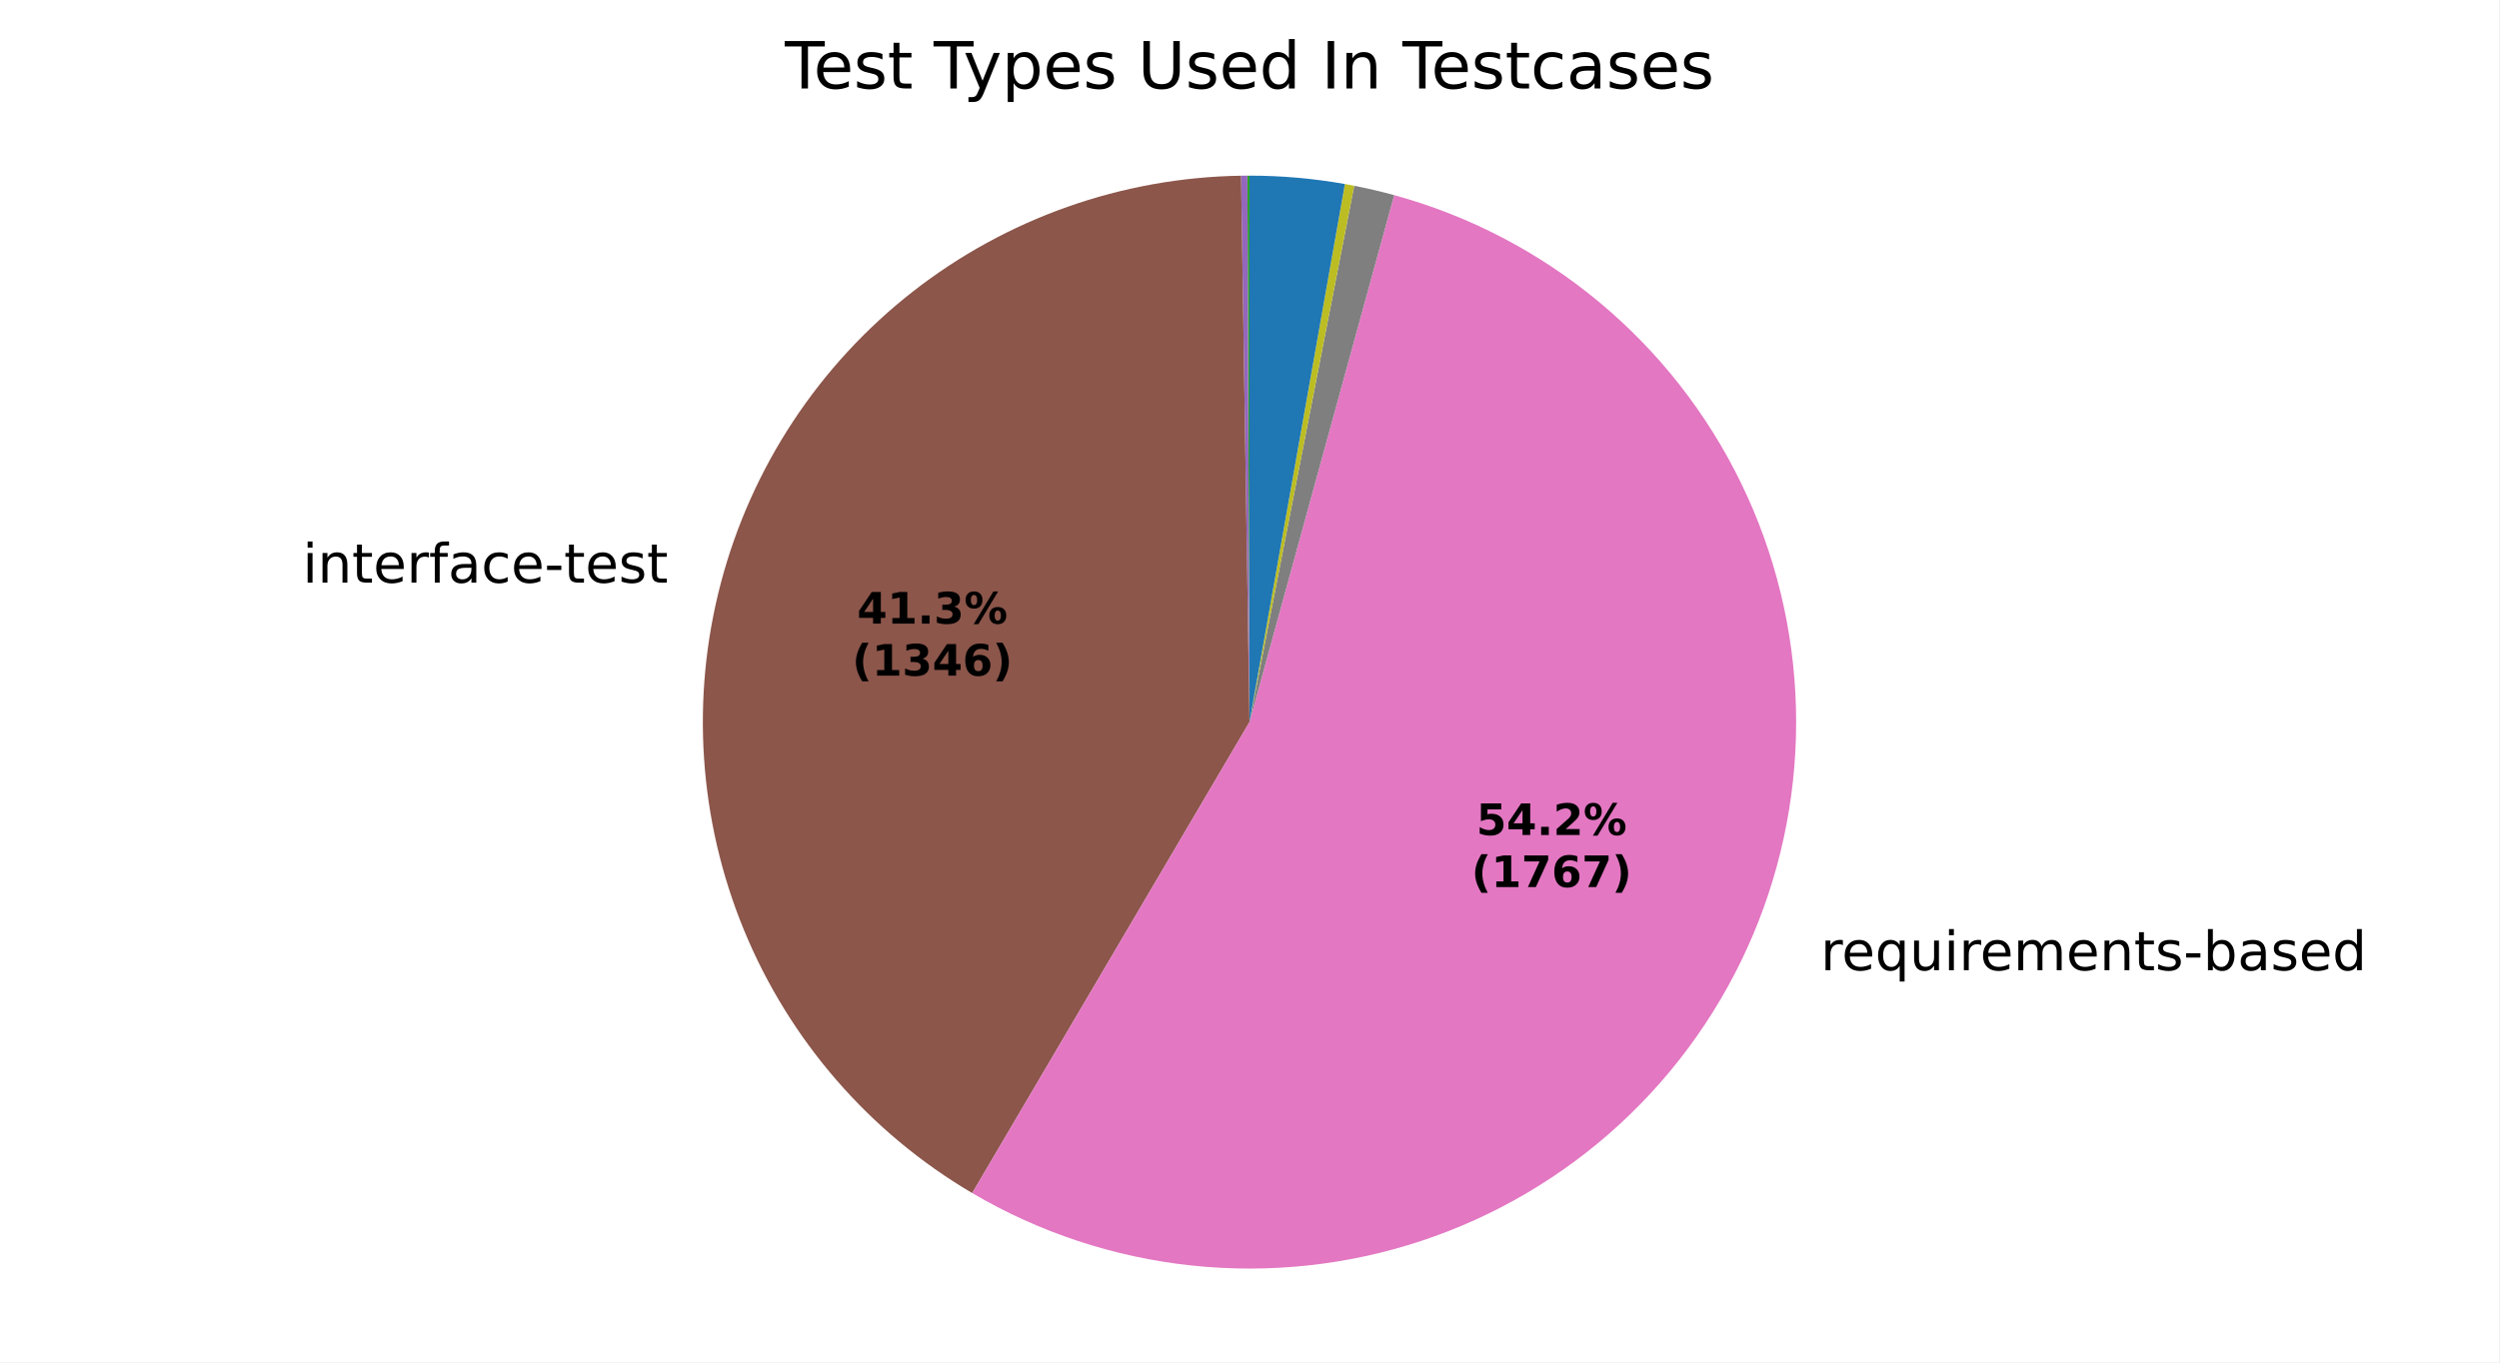
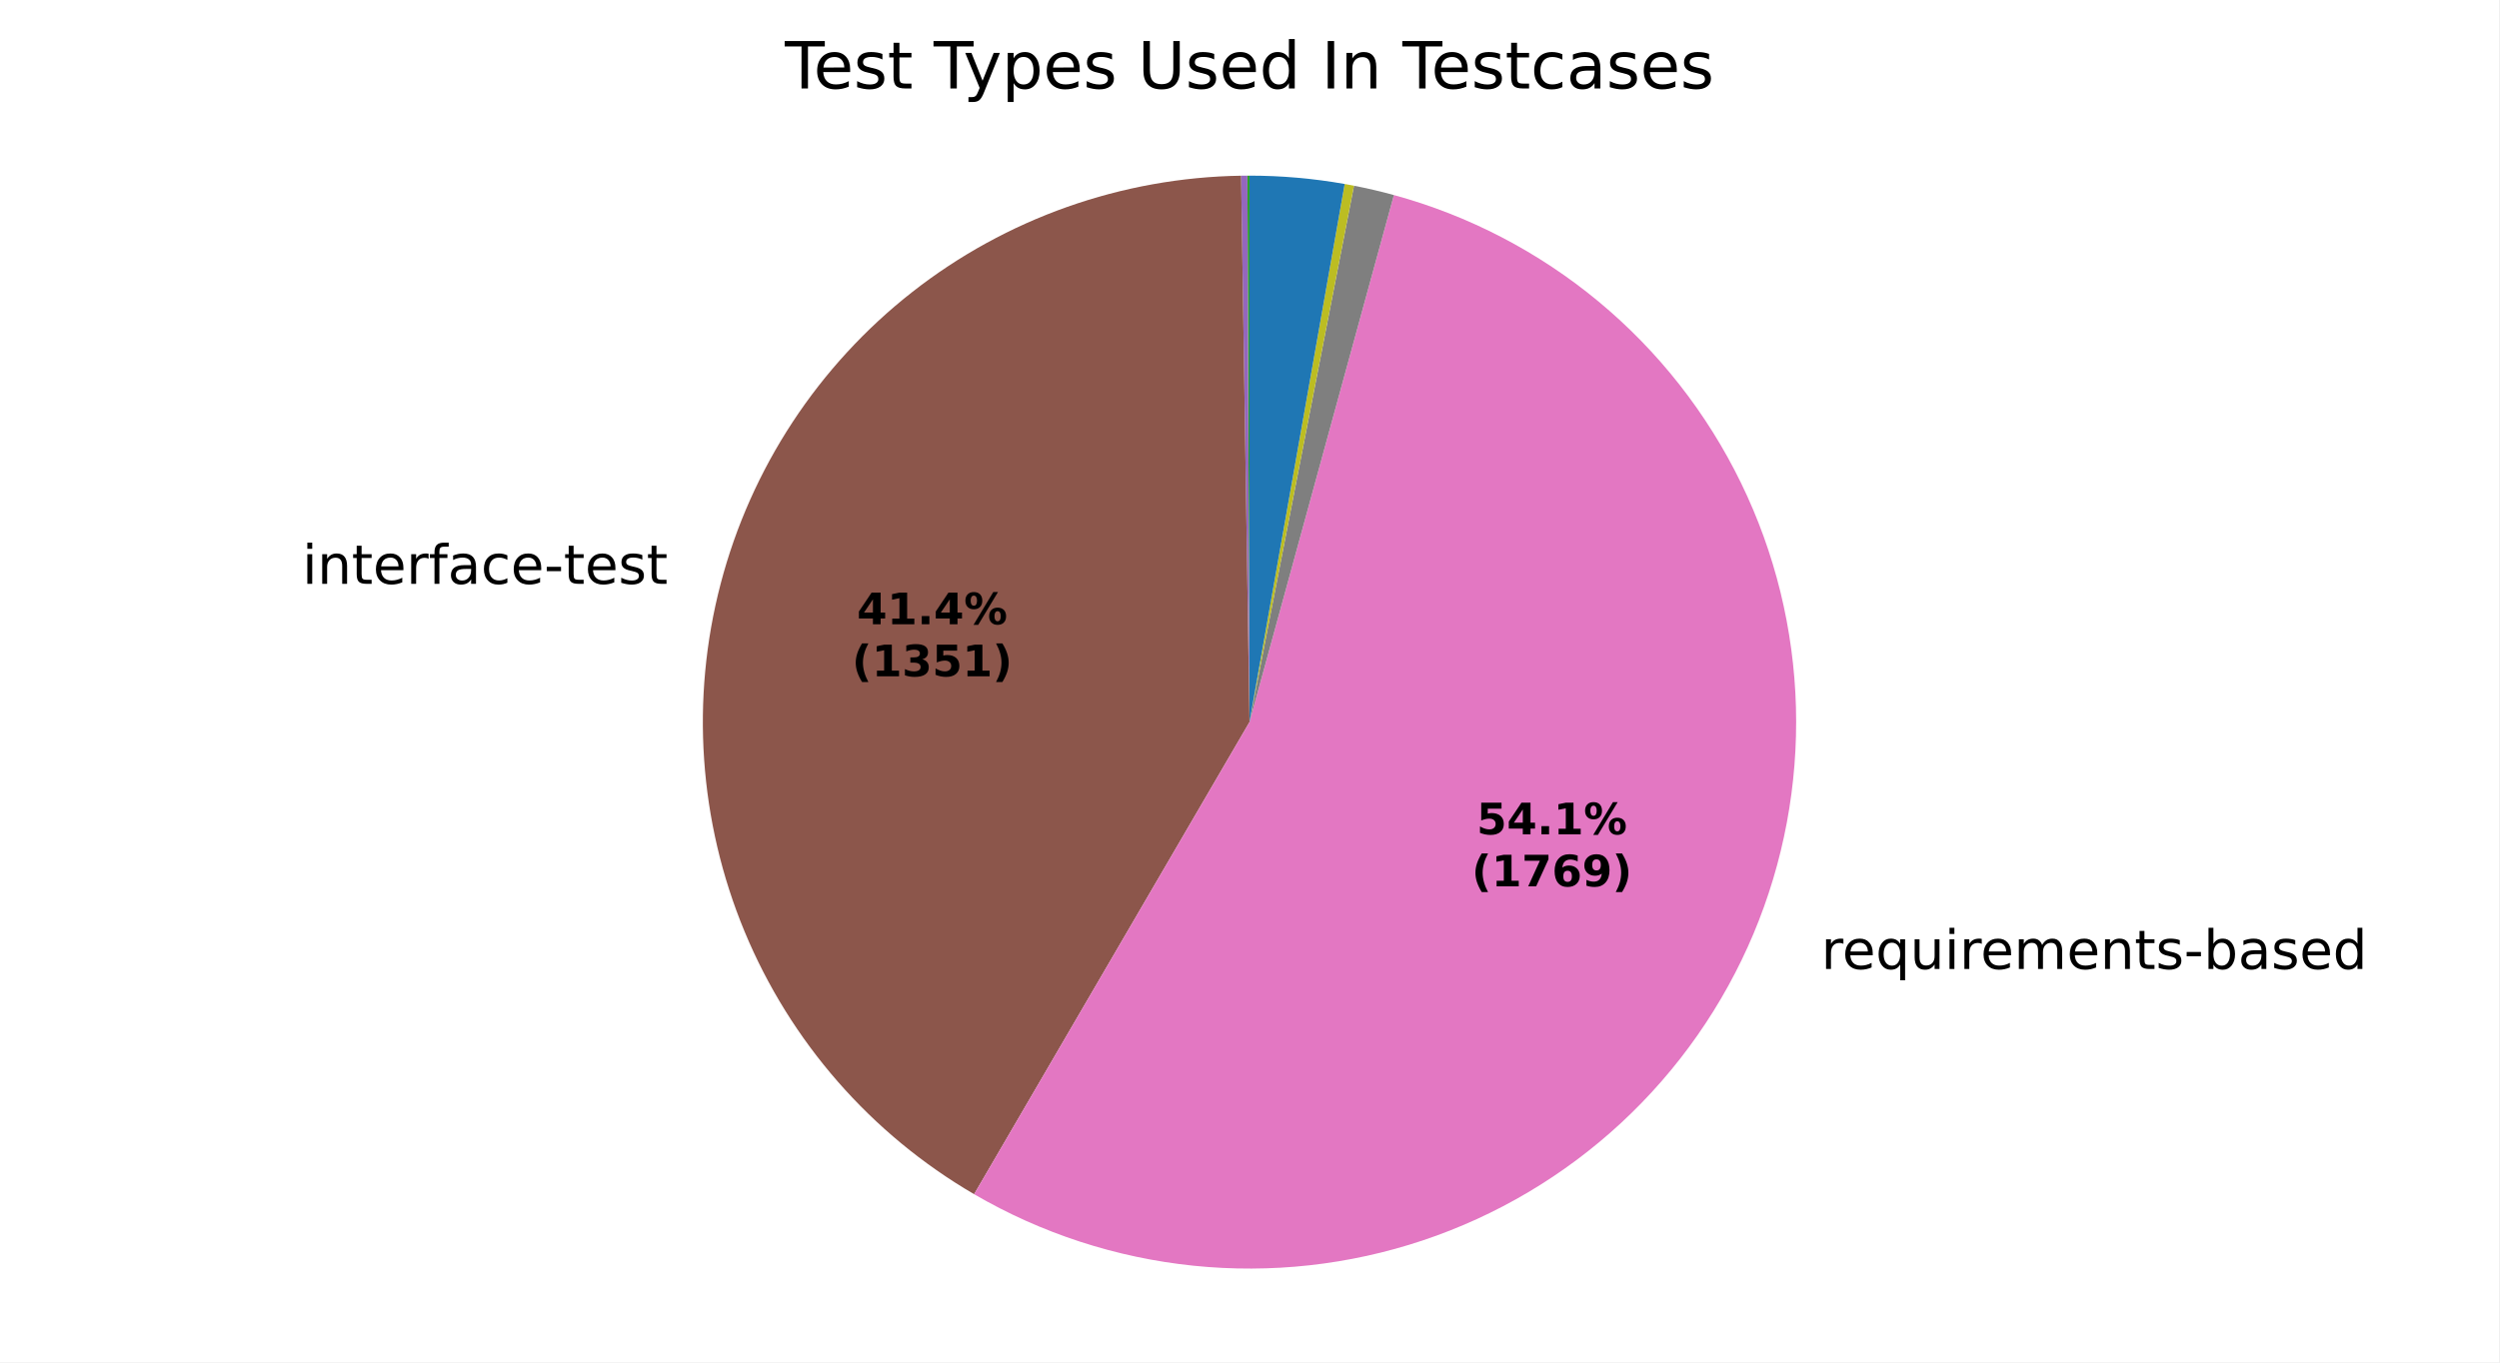
<svg xmlns="http://www.w3.org/2000/svg" xmlns:xlink="http://www.w3.org/1999/xlink" width="460.8pt" height="251.278pt" viewBox="0 0 460.8 251.278" version="1.1">
  <defs>
    <style type="text/css">*{stroke-linejoin: round; stroke-linecap: butt}</style>
  </defs>
  <g id="figure_1">
    <g id="patch_1">
      <path d="M 0 251.278  L 460.8 251.278  L 460.8 0  L 0 0  z " style="fill: #ffffff" />
    </g>
    <g id="axes_1">
      <g id="patch_2">
        <path d="M 230.4 32.398  C 230.4 32.398 230.4 32.398 230.4 32.398  L 230.4 133.198  z " style="fill: #1f77b4" />
      </g>
      <g id="patch_3">
        <path d="M 230.4 32.398  C 230.4 32.398 230.4 32.398 230.4 32.398  L 230.4 133.198  z " style="fill: #ff7f0e" />
      </g>
      <g id="patch_4">
-         <path d="M 230.4 32.398  C 230.335 32.398 230.27 32.398 230.205 32.398  C 230.141 32.398 230.076 32.399 230.011 32.399  L 230.4 133.198  z " style="fill: #2ca02c" />
+         <path d="M 230.4 32.398  C 230.335 32.398 230.27 32.398 230.206 32.398  C 230.141 32.398 230.076 32.399 230.012 32.399  L 230.4 133.198  z " style="fill: #2ca02c" />
      </g>
      <g id="patch_5">
-         <path d="M 230.011 32.399  C 230.011 32.399 230.011 32.399 230.011 32.399  L 230.4 133.198  z " style="fill: #d62728" />
+         <path d="M 230.012 32.399  C 230.012 32.399 230.012 32.399 230.012 32.399  L 230.4 133.198  z " style="fill: #d62728" />
      </g>
      <g id="patch_6">
-         <path d="M 230.011 32.399  C 229.817 32.4 229.622 32.401 229.428 32.403  C 229.234 32.405 229.04 32.407 228.845 32.41  L 230.4 133.198  z " style="fill: #9467bd" />
+         <path d="M 230.012 32.399  C 229.818 32.4 229.624 32.401 229.43 32.403  C 229.236 32.405 229.043 32.407 228.849 32.41  L 230.4 133.198  z " style="fill: #9467bd" />
      </g>
      <g id="patch_7">
-         <path d="M 228.845 32.41  C 206.867 32.749 185.592 40.268 168.281 53.813  C 150.971 67.359 138.557 86.202 132.943 107.453  C 127.329 128.705 128.817 151.221 137.18 171.548  C 145.543 191.876 160.329 208.921 179.272 220.07  L 230.4 133.198  z " style="fill: #8c564b" />
+         <path d="M 228.849 32.41  C 206.836 32.749 185.529 40.29 168.204 53.874  C 150.879 67.458 138.472 86.351 132.891 107.648  C 127.311 128.945 128.859 151.494 137.296 171.829  C 145.733 192.163 160.604 209.184 179.622 220.275  L 230.4 133.198  z " style="fill: #8c564b" />
      </g>
      <g id="patch_8">
-         <path d="M 179.272 220.07  C 191.646 227.352 205.434 231.907 219.71 233.43  C 233.987 234.952 248.425 233.407 262.056 228.898  C 275.687 224.389 288.199 217.019 298.751 207.284  C 309.304 197.548 317.655 185.669 323.245 172.445  C 328.836 159.22 331.536 144.953 331.166 130.6  C 330.796 116.247 327.364 102.138 321.1 89.219  C 314.835 76.3 305.883 64.867 294.843 55.689  C 283.803 46.51 270.928 39.794 257.082 35.994  L 230.4 133.198  z " style="fill: #e377c2" />
+         <path d="M 179.622 220.275  C 192.012 227.5 205.803 231.998 220.07 233.468  C 234.338 234.937 248.756 233.345 262.359 228.798  C 275.961 224.25 288.438 216.851 298.953 207.097  C 309.468 197.342 317.781 185.455 323.335 172.231  C 328.889 159.007 331.558 144.749 331.161 130.412  C 330.765 116.074 327.313 101.985 321.036 89.089  C 314.76 76.192 305.803 64.782 294.765 55.624  C 283.727 46.465 270.86 39.767 257.027 35.979  L 230.4 133.198  z " style="fill: #e377c2" />
      </g>
      <g id="patch_9">
-         <path d="M 257.082 35.994  C 255.865 35.66 254.641 35.348 253.411 35.06  C 252.182 34.772 250.947 34.506 249.707 34.265  L 230.4 133.198  z " style="fill: #7f7f7f" />
+         <path d="M 257.027 35.979  C 255.811 35.646 254.59 35.336 253.363 35.049  C 252.136 34.761 250.903 34.497 249.666 34.257  L 230.4 133.198  z " style="fill: #7f7f7f" />
      </g>
      <g id="patch_10">
-         <path d="M 249.707 34.265  C 249.421 34.209 249.135 34.154 248.849 34.101  C 248.562 34.047 248.275 33.995 247.988 33.945  L 230.4 133.198  z " style="fill: #bcbd22" />
+         <path d="M 249.666 34.257  C 249.381 34.201 249.095 34.147 248.809 34.094  C 248.524 34.04 248.237 33.989 247.951 33.938  L 230.4 133.198  z " style="fill: #bcbd22" />
      </g>
      <g id="patch_11">
-         <path d="M 247.988 33.945  C 247.988 33.945 247.988 33.945 247.988 33.945  L 230.4 133.198  z " style="fill: #17becf" />
+         <path d="M 247.951 33.938  C 247.951 33.938 247.951 33.938 247.951 33.938  L 230.4 133.198  z " style="fill: #17becf" />
      </g>
      <g id="patch_12">
-         <path d="M 247.988 33.945  C 245.087 33.43 242.164 33.044 239.228 32.785  C 236.292 32.527 233.347 32.398 230.4 32.398  L 230.4 133.198  z " style="fill: #1f77b4" />
+         <path d="M 247.951 33.938  C 245.055 33.426 242.138 33.041 239.209 32.784  C 236.28 32.527 233.34 32.398 230.4 32.398  L 230.4 133.198  z " style="fill: #1f77b4" />
      </g>
      <g id="patch_13">
        <path d="M 230.4 32.398  C 230.4 32.398 230.4 32.398 230.4 32.398  L 230.4 133.198  z " style="fill: #ff7f0e" />
      </g>
      <g id="patch_14">
        <path d="M 230.4 32.398  C 230.4 32.398 230.4 32.398 230.4 32.398  L 230.4 133.198  z " style="fill: #2ca02c" />
      </g>
      <g id="matplotlib.axis_1" />
      <g id="matplotlib.axis_2" />
      <g id="text_1">
-         <g transform="translate(52.60792 107.4769) scale(0.1 -0.1)">
+         <g transform="translate(52.55162 107.691) scale(0.1 -0.1)">
          <defs>
            <path id="DejaVuSans-3" transform="scale(0.015625)" />
            <path id="DejaVuSans-4c" d="M 603 3500  L 1178 3500  L 1178 0  L 603 0  L 603 3500  z M 603 4863  L 1178 4863  L 1178 4134  L 603 4134  L 603 4863  z " transform="scale(0.015625)" />
            <path id="DejaVuSans-51" d="M 3513 2113  L 3513 0  L 2938 0  L 2938 2094  Q 2938 2591 2744 2837  Q 2550 3084 2163 3084  Q 1697 3084 1428 2787  Q 1159 2491 1159 1978  L 1159 0  L 581 0  L 581 3500  L 1159 3500  L 1159 2956  Q 1366 3272 1645 3428  Q 1925 3584 2291 3584  Q 2894 3584 3203 3211  Q 3513 2838 3513 2113  z " transform="scale(0.015625)" />
            <path id="DejaVuSans-57" d="M 1172 4494  L 1172 3500  L 2356 3500  L 2356 3053  L 1172 3053  L 1172 1153  Q 1172 725 1289 603  Q 1406 481 1766 481  L 2356 481  L 2356 0  L 1766 0  Q 1100 0 847 248  Q 594 497 594 1153  L 594 3053  L 172 3053  L 172 3500  L 594 3500  L 594 4494  L 1172 4494  z " transform="scale(0.015625)" />
            <path id="DejaVuSans-48" d="M 3597 1894  L 3597 1613  L 953 1613  Q 991 1019 1311 708  Q 1631 397 2203 397  Q 2534 397 2845 478  Q 3156 559 3463 722  L 3463 178  Q 3153 47 2828 -22  Q 2503 -91 2169 -91  Q 1331 -91 842 396  Q 353 884 353 1716  Q 353 2575 817 3079  Q 1281 3584 2069 3584  Q 2775 3584 3186 3129  Q 3597 2675 3597 1894  z M 3022 2063  Q 3016 2534 2758 2815  Q 2500 3097 2075 3097  Q 1594 3097 1305 2825  Q 1016 2553 972 2059  L 3022 2063  z " transform="scale(0.015625)" />
            <path id="DejaVuSans-55" d="M 2631 2963  Q 2534 3019 2420 3045  Q 2306 3072 2169 3072  Q 1681 3072 1420 2755  Q 1159 2438 1159 1844  L 1159 0  L 581 0  L 581 3500  L 1159 3500  L 1159 2956  Q 1341 3275 1631 3429  Q 1922 3584 2338 3584  Q 2397 3584 2469 3576  Q 2541 3569 2628 3553  L 2631 2963  z " transform="scale(0.015625)" />
            <path id="DejaVuSans-49" d="M 2375 4863  L 2375 4384  L 1825 4384  Q 1516 4384 1395 4259  Q 1275 4134 1275 3809  L 1275 3500  L 2222 3500  L 2222 3053  L 1275 3053  L 1275 0  L 697 0  L 697 3053  L 147 3053  L 147 3500  L 697 3500  L 697 3744  Q 697 4328 969 4595  Q 1241 4863 1831 4863  L 2375 4863  z " transform="scale(0.015625)" />
            <path id="DejaVuSans-44" d="M 2194 1759  Q 1497 1759 1228 1600  Q 959 1441 959 1056  Q 959 750 1161 570  Q 1363 391 1709 391  Q 2188 391 2477 730  Q 2766 1069 2766 1631  L 2766 1759  L 2194 1759  z M 3341 1997  L 3341 0  L 2766 0  L 2766 531  Q 2569 213 2275 61  Q 1981 -91 1556 -91  Q 1019 -91 701 211  Q 384 513 384 1019  Q 384 1609 779 1909  Q 1175 2209 1959 2209  L 2766 2209  L 2766 2266  Q 2766 2663 2505 2880  Q 2244 3097 1772 3097  Q 1472 3097 1187 3025  Q 903 2953 641 2809  L 641 3341  Q 956 3463 1253 3523  Q 1550 3584 1831 3584  Q 2591 3584 2966 3190  Q 3341 2797 3341 1997  z " transform="scale(0.015625)" />
            <path id="DejaVuSans-46" d="M 3122 3366  L 3122 2828  Q 2878 2963 2633 3030  Q 2388 3097 2138 3097  Q 1578 3097 1268 2742  Q 959 2388 959 1747  Q 959 1106 1268 751  Q 1578 397 2138 397  Q 2388 397 2633 464  Q 2878 531 3122 666  L 3122 134  Q 2881 22 2623 -34  Q 2366 -91 2075 -91  Q 1284 -91 818 406  Q 353 903 353 1747  Q 353 2603 823 3093  Q 1294 3584 2113 3584  Q 2378 3584 2631 3529  Q 2884 3475 3122 3366  z " transform="scale(0.015625)" />
            <path id="DejaVuSans-10" d="M 313 2009  L 1997 2009  L 1997 1497  L 313 1497  L 313 2009  z " transform="scale(0.015625)" />
            <path id="DejaVuSans-56" d="M 2834 3397  L 2834 2853  Q 2591 2978 2328 3040  Q 2066 3103 1784 3103  Q 1356 3103 1142 2972  Q 928 2841 928 2578  Q 928 2378 1081 2264  Q 1234 2150 1697 2047  L 1894 2003  Q 2506 1872 2764 1633  Q 3022 1394 3022 966  Q 3022 478 2636 193  Q 2250 -91 1575 -91  Q 1294 -91 989 -36  Q 684 19 347 128  L 347 722  Q 666 556 975 473  Q 1284 391 1588 391  Q 1994 391 2212 530  Q 2431 669 2431 922  Q 2431 1156 2273 1281  Q 2116 1406 1581 1522  L 1381 1569  Q 847 1681 609 1914  Q 372 2147 372 2553  Q 372 3047 722 3315  Q 1072 3584 1716 3584  Q 2034 3584 2315 3537  Q 2597 3491 2834 3397  z " transform="scale(0.015625)" />
          </defs>
          <use xlink:href="#DejaVuSans-3" />
          <use xlink:href="#DejaVuSans-4c" transform="translate(31.78125 0)" />
          <use xlink:href="#DejaVuSans-51" transform="translate(59.5625 0)" />
          <use xlink:href="#DejaVuSans-57" transform="translate(122.9375 0)" />
          <use xlink:href="#DejaVuSans-48" transform="translate(162.1406 0)" />
          <use xlink:href="#DejaVuSans-55" transform="translate(223.6719 0)" />
          <use xlink:href="#DejaVuSans-49" transform="translate(264.7812 0)" />
          <use xlink:href="#DejaVuSans-44" transform="translate(299.9844 0)" />
          <use xlink:href="#DejaVuSans-46" transform="translate(361.2656 0)" />
          <use xlink:href="#DejaVuSans-48" transform="translate(416.25 0)" />
          <use xlink:href="#DejaVuSans-10" transform="translate(477.7812 0)" />
          <use xlink:href="#DejaVuSans-57" transform="translate(513.8594 0)" />
          <use xlink:href="#DejaVuSans-48" transform="translate(553.0625 0)" />
          <use xlink:href="#DejaVuSans-56" transform="translate(614.5938 0)" />
          <use xlink:href="#DejaVuSans-57" transform="translate(666.6875 0)" />
        </g>
      </g>
      <g id="text_2">
-         <g transform="translate(332.53 178.9674) scale(0.1 -0.1)">
+         <g transform="translate(332.629 178.7325) scale(0.1 -0.1)">
          <defs>
            <path id="DejaVuSans-54" d="M 947 1747  Q 947 1113 1208 752  Q 1469 391 1925 391  Q 2381 391 2643 752  Q 2906 1113 2906 1747  Q 2906 2381 2643 2742  Q 2381 3103 1925 3103  Q 1469 3103 1208 2742  Q 947 2381 947 1747  z M 2906 525  Q 2725 213 2448 61  Q 2172 -91 1784 -91  Q 1150 -91 751 415  Q 353 922 353 1747  Q 353 2572 751 3078  Q 1150 3584 1784 3584  Q 2172 3584 2448 3432  Q 2725 3281 2906 2969  L 2906 3500  L 3481 3500  L 3481 -1331  L 2906 -1331  L 2906 525  z " transform="scale(0.015625)" />
            <path id="DejaVuSans-58" d="M 544 1381  L 544 3500  L 1119 3500  L 1119 1403  Q 1119 906 1312 657  Q 1506 409 1894 409  Q 2359 409 2629 706  Q 2900 1003 2900 1516  L 2900 3500  L 3475 3500  L 3475 0  L 2900 0  L 2900 538  Q 2691 219 2414 64  Q 2138 -91 1772 -91  Q 1169 -91 856 284  Q 544 659 544 1381  z M 1991 3584  L 1991 3584  z " transform="scale(0.015625)" />
            <path id="DejaVuSans-50" d="M 3328 2828  Q 3544 3216 3844 3400  Q 4144 3584 4550 3584  Q 5097 3584 5394 3201  Q 5691 2819 5691 2113  L 5691 0  L 5113 0  L 5113 2094  Q 5113 2597 4934 2840  Q 4756 3084 4391 3084  Q 3944 3084 3684 2787  Q 3425 2491 3425 1978  L 3425 0  L 2847 0  L 2847 2094  Q 2847 2600 2669 2842  Q 2491 3084 2119 3084  Q 1678 3084 1418 2786  Q 1159 2488 1159 1978  L 1159 0  L 581 0  L 581 3500  L 1159 3500  L 1159 2956  Q 1356 3278 1631 3431  Q 1906 3584 2284 3584  Q 2666 3584 2933 3390  Q 3200 3197 3328 2828  z " transform="scale(0.015625)" />
            <path id="DejaVuSans-45" d="M 3116 1747  Q 3116 2381 2855 2742  Q 2594 3103 2138 3103  Q 1681 3103 1420 2742  Q 1159 2381 1159 1747  Q 1159 1113 1420 752  Q 1681 391 2138 391  Q 2594 391 2855 752  Q 3116 1113 3116 1747  z M 1159 2969  Q 1341 3281 1617 3432  Q 1894 3584 2278 3584  Q 2916 3584 3314 3078  Q 3713 2572 3713 1747  Q 3713 922 3314 415  Q 2916 -91 2278 -91  Q 1894 -91 1617 61  Q 1341 213 1159 525  L 1159 0  L 581 0  L 581 4863  L 1159 4863  L 1159 2969  z " transform="scale(0.015625)" />
            <path id="DejaVuSans-47" d="M 2906 2969  L 2906 4863  L 3481 4863  L 3481 0  L 2906 0  L 2906 525  Q 2725 213 2448 61  Q 2172 -91 1784 -91  Q 1150 -91 751 415  Q 353 922 353 1747  Q 353 2572 751 3078  Q 1150 3584 1784 3584  Q 2172 3584 2448 3432  Q 2725 3281 2906 2969  z M 947 1747  Q 947 1113 1208 752  Q 1469 391 1925 391  Q 2381 391 2643 752  Q 2906 1113 2906 1747  Q 2906 2381 2643 2742  Q 2381 3103 1925 3103  Q 1469 3103 1208 2742  Q 947 2381 947 1747  z " transform="scale(0.015625)" />
          </defs>
          <use xlink:href="#DejaVuSans-3" />
          <use xlink:href="#DejaVuSans-55" transform="translate(31.78125 0)" />
          <use xlink:href="#DejaVuSans-48" transform="translate(70.6875 0)" />
          <use xlink:href="#DejaVuSans-54" transform="translate(132.2188 0)" />
          <use xlink:href="#DejaVuSans-58" transform="translate(195.7031 0)" />
          <use xlink:href="#DejaVuSans-4c" transform="translate(259.0781 0)" />
          <use xlink:href="#DejaVuSans-55" transform="translate(286.8594 0)" />
          <use xlink:href="#DejaVuSans-48" transform="translate(325.7656 0)" />
          <use xlink:href="#DejaVuSans-50" transform="translate(387.2969 0)" />
          <use xlink:href="#DejaVuSans-48" transform="translate(484.7031 0)" />
          <use xlink:href="#DejaVuSans-51" transform="translate(546.2344 0)" />
          <use xlink:href="#DejaVuSans-57" transform="translate(609.6094 0)" />
          <use xlink:href="#DejaVuSans-56" transform="translate(648.8125 0)" />
          <use xlink:href="#DejaVuSans-10" transform="translate(700.9062 0)" />
          <use xlink:href="#DejaVuSans-45" transform="translate(736.9844 0)" />
          <use xlink:href="#DejaVuSans-44" transform="translate(800.4688 0)" />
          <use xlink:href="#DejaVuSans-56" transform="translate(861.75 0)" />
          <use xlink:href="#DejaVuSans-48" transform="translate(913.8438 0)" />
          <use xlink:href="#DejaVuSans-47" transform="translate(975.375 0)" />
        </g>
      </g>
      <g id="text_3">
-         <g transform="translate(158.0486 115.0286) scale(0.08 -0.08)">
+         <g transform="translate(158.0179 115.1454) scale(0.08 -0.08)">
          <defs>
            <path id="DejaVuSans-Bold-17" d="M 2356 3675  L 1038 1722  L 2356 1722  L 2356 3675  z M 2156 4666  L 3494 4666  L 3494 1722  L 4159 1722  L 4159 850  L 3494 850  L 3494 0  L 2356 0  L 2356 850  L 288 850  L 288 1881  L 2156 4666  z " transform="scale(0.015625)" />
            <path id="DejaVuSans-Bold-14" d="M 750 831  L 1813 831  L 1813 3847  L 722 3622  L 722 4441  L 1806 4666  L 2950 4666  L 2950 831  L 4013 831  L 4013 0  L 750 0  L 750 831  z " transform="scale(0.015625)" />
            <path id="DejaVuSans-Bold-11" d="M 653 1209  L 1778 1209  L 1778 0  L 653 0  L 653 1209  z " transform="scale(0.015625)" />
-             <path id="DejaVuSans-Bold-16" d="M 2981 2516  Q 3453 2394 3698 2092  Q 3944 1791 3944 1325  Q 3944 631 3412 270  Q 2881 -91 1863 -91  Q 1503 -91 1142 -33  Q 781 25 428 141  L 428 1069  Q 766 900 1098 814  Q 1431 728 1753 728  Q 2231 728 2486 893  Q 2741 1059 2741 1369  Q 2741 1688 2480 1852  Q 2219 2016 1709 2016  L 1228 2016  L 1228 2791  L 1734 2791  Q 2188 2791 2409 2933  Q 2631 3075 2631 3366  Q 2631 3634 2415 3781  Q 2200 3928 1806 3928  Q 1516 3928 1219 3862  Q 922 3797 628 3669  L 628 4550  Q 984 4650 1334 4700  Q 1684 4750 2022 4750  Q 2931 4750 3382 4451  Q 3834 4153 3834 3553  Q 3834 3144 3618 2883  Q 3403 2622 2981 2516  z " transform="scale(0.015625)" />
            <path id="DejaVuSans-Bold-8" d="M 4959 1925  Q 4738 1925 4616 1733  Q 4494 1541 4494 1184  Q 4494 825 4614 633  Q 4734 441 4959 441  Q 5184 441 5303 633  Q 5422 825 5422 1184  Q 5422 1541 5301 1733  Q 5181 1925 4959 1925  z M 4959 2450  Q 5541 2450 5875 2112  Q 6209 1775 6209 1184  Q 6209 594 5875 251  Q 5541 -91 4959 -91  Q 4378 -91 4042 251  Q 3706 594 3706 1184  Q 3706 1772 4042 2111  Q 4378 2450 4959 2450  z M 2094 -91  L 1403 -91  L 4319 4750  L 5013 4750  L 2094 -91  z M 1453 4750  Q 2034 4750 2367 4411  Q 2700 4072 2700 3481  Q 2700 2891 2367 2550  Q 2034 2209 1453 2209  Q 872 2209 539 2550  Q 206 2891 206 3481  Q 206 4072 539 4411  Q 872 4750 1453 4750  z M 1453 4225  Q 1228 4225 1106 4031  Q 984 3838 984 3481  Q 984 3122 1106 2926  Q 1228 2731 1453 2731  Q 1678 2731 1798 2926  Q 1919 3122 1919 3481  Q 1919 3838 1797 4031  Q 1675 4225 1453 4225  z " transform="scale(0.015625)" />
          </defs>
          <use xlink:href="#DejaVuSans-Bold-17" />
          <use xlink:href="#DejaVuSans-Bold-14" transform="translate(69.57812 0)" />
          <use xlink:href="#DejaVuSans-Bold-11" transform="translate(139.1562 0)" />
-           <use xlink:href="#DejaVuSans-Bold-16" transform="translate(177.1406 0)" />
+           <use xlink:href="#DejaVuSans-Bold-17" transform="translate(177.1406 0)" />
          <use xlink:href="#DejaVuSans-Bold-8" transform="translate(246.7188 0)" />
        </g>
-         <g transform="translate(157.1367 124.6302) scale(0.08 -0.08)">
+         <g transform="translate(157.106 124.7469) scale(0.08 -0.08)">
          <defs>
            <path id="DejaVuSans-Bold-b" d="M 2413 -844  L 1484 -844  Q 1006 -72 778 623  Q 550 1319 550 2003  Q 550 2688 779 3389  Q 1009 4091 1484 4856  L 2413 4856  Q 2013 4116 1813 3408  Q 1613 2700 1613 2009  Q 1613 1319 1811 609  Q 2009 -100 2413 -844  z " transform="scale(0.015625)" />
-             <path id="DejaVuSans-Bold-19" d="M 2316 2303  Q 2000 2303 1842 2098  Q 1684 1894 1684 1484  Q 1684 1075 1842 870  Q 2000 666 2316 666  Q 2634 666 2792 870  Q 2950 1075 2950 1484  Q 2950 1894 2792 2098  Q 2634 2303 2316 2303  z M 3803 4544  L 3803 3681  Q 3506 3822 3243 3889  Q 2981 3956 2731 3956  Q 2194 3956 1894 3657  Q 1594 3359 1544 2772  Q 1750 2925 1990 3001  Q 2231 3078 2516 3078  Q 3231 3078 3670 2659  Q 4109 2241 4109 1563  Q 4109 813 3618 361  Q 3128 -91 2303 -91  Q 1394 -91 895 523  Q 397 1138 397 2266  Q 397 3422 980 4083  Q 1563 4744 2578 4744  Q 2900 4744 3203 4694  Q 3506 4644 3803 4544  z " transform="scale(0.015625)" />
+             <path id="DejaVuSans-Bold-16" d="M 2981 2516  Q 3453 2394 3698 2092  Q 3944 1791 3944 1325  Q 3944 631 3412 270  Q 2881 -91 1863 -91  Q 1503 -91 1142 -33  Q 781 25 428 141  L 428 1069  Q 766 900 1098 814  Q 1431 728 1753 728  Q 2231 728 2486 893  Q 2741 1059 2741 1369  Q 2741 1688 2480 1852  Q 2219 2016 1709 2016  L 1228 2016  L 1228 2791  L 1734 2791  Q 2188 2791 2409 2933  Q 2631 3075 2631 3366  Q 2631 3634 2415 3781  Q 2200 3928 1806 3928  Q 1516 3928 1219 3862  Q 922 3797 628 3669  L 628 4550  Q 984 4650 1334 4700  Q 1684 4750 2022 4750  Q 2931 4750 3382 4451  Q 3834 4153 3834 3553  Q 3834 3144 3618 2883  Q 3403 2622 2981 2516  z " transform="scale(0.015625)" />
+             <path id="DejaVuSans-Bold-18" d="M 678 4666  L 3669 4666  L 3669 3781  L 1638 3781  L 1638 3059  Q 1775 3097 1914 3117  Q 2053 3138 2203 3138  Q 3056 3138 3531 2711  Q 4006 2284 4006 1522  Q 4006 766 3489 337  Q 2972 -91 2053 -91  Q 1656 -91 1267 -14  Q 878 63 494 219  L 494 1166  Q 875 947 1217 837  Q 1559 728 1863 728  Q 2300 728 2551 942  Q 2803 1156 2803 1522  Q 2803 1891 2551 2103  Q 2300 2316 1863 2316  Q 1603 2316 1309 2248  Q 1016 2181 678 2041  L 678 4666  z " transform="scale(0.015625)" />
            <path id="DejaVuSans-Bold-c" d="M 513 -844  Q 913 -100 1113 609  Q 1313 1319 1313 2009  Q 1313 2700 1113 3408  Q 913 4116 513 4856  L 1441 4856  Q 1916 4091 2145 3389  Q 2375 2688 2375 2003  Q 2375 1319 2147 623  Q 1919 -72 1441 -844  L 513 -844  z " transform="scale(0.015625)" />
          </defs>
          <use xlink:href="#DejaVuSans-Bold-b" />
          <use xlink:href="#DejaVuSans-Bold-14" transform="translate(45.70312 0)" />
          <use xlink:href="#DejaVuSans-Bold-16" transform="translate(115.2812 0)" />
-           <use xlink:href="#DejaVuSans-Bold-17" transform="translate(184.8594 0)" />
-           <use xlink:href="#DejaVuSans-Bold-19" transform="translate(254.4375 0)" />
+           <use xlink:href="#DejaVuSans-Bold-18" transform="translate(184.8594 0)" />
+           <use xlink:href="#DejaVuSans-Bold-14" transform="translate(254.4375 0)" />
          <use xlink:href="#DejaVuSans-Bold-c" transform="translate(324.0156 0)" />
        </g>
      </g>
      <g id="text_4">
-         <g transform="translate(272.2302 154.0234) scale(0.08 -0.08)">
-           <defs>
-             <path id="DejaVuSans-Bold-18" d="M 678 4666  L 3669 4666  L 3669 3781  L 1638 3781  L 1638 3059  Q 1775 3097 1914 3117  Q 2053 3138 2203 3138  Q 3056 3138 3531 2711  Q 4006 2284 4006 1522  Q 4006 766 3489 337  Q 2972 -91 2053 -91  Q 1656 -91 1267 -14  Q 878 63 494 219  L 494 1166  Q 875 947 1217 837  Q 1559 728 1863 728  Q 2300 728 2551 942  Q 2803 1156 2803 1522  Q 2803 1891 2551 2103  Q 2300 2316 1863 2316  Q 1603 2316 1309 2248  Q 1016 2181 678 2041  L 678 4666  z " transform="scale(0.015625)" />
-             <path id="DejaVuSans-Bold-15" d="M 1844 884  L 3897 884  L 3897 0  L 506 0  L 506 884  L 2209 2388  Q 2438 2594 2547 2791  Q 2656 2988 2656 3200  Q 2656 3528 2436 3728  Q 2216 3928 1850 3928  Q 1569 3928 1234 3808  Q 900 3688 519 3450  L 519 4475  Q 925 4609 1322 4679  Q 1719 4750 2100 4750  Q 2938 4750 3402 4381  Q 3866 4013 3866 3353  Q 3866 2972 3669 2642  Q 3472 2313 2841 1759  L 1844 884  z " transform="scale(0.015625)" />
-           </defs>
+         <g transform="translate(272.2842 153.8953) scale(0.08 -0.08)">
          <use xlink:href="#DejaVuSans-Bold-18" />
          <use xlink:href="#DejaVuSans-Bold-17" transform="translate(69.57812 0)" />
          <use xlink:href="#DejaVuSans-Bold-11" transform="translate(139.1562 0)" />
-           <use xlink:href="#DejaVuSans-Bold-15" transform="translate(177.1406 0)" />
+           <use xlink:href="#DejaVuSans-Bold-14" transform="translate(177.1406 0)" />
          <use xlink:href="#DejaVuSans-Bold-8" transform="translate(246.7188 0)" />
        </g>
-         <g transform="translate(271.3183 163.625) scale(0.08 -0.08)">
+         <g transform="translate(271.3723 163.4968) scale(0.08 -0.08)">
          <defs>
            <path id="DejaVuSans-Bold-1a" d="M 428 4666  L 3944 4666  L 3944 3988  L 2125 0  L 953 0  L 2675 3781  L 428 3781  L 428 4666  z " transform="scale(0.015625)" />
+             <path id="DejaVuSans-Bold-19" d="M 2316 2303  Q 2000 2303 1842 2098  Q 1684 1894 1684 1484  Q 1684 1075 1842 870  Q 2000 666 2316 666  Q 2634 666 2792 870  Q 2950 1075 2950 1484  Q 2950 1894 2792 2098  Q 2634 2303 2316 2303  z M 3803 4544  L 3803 3681  Q 3506 3822 3243 3889  Q 2981 3956 2731 3956  Q 2194 3956 1894 3657  Q 1594 3359 1544 2772  Q 1750 2925 1990 3001  Q 2231 3078 2516 3078  Q 3231 3078 3670 2659  Q 4109 2241 4109 1563  Q 4109 813 3618 361  Q 3128 -91 2303 -91  Q 1394 -91 895 523  Q 397 1138 397 2266  Q 397 3422 980 4083  Q 1563 4744 2578 4744  Q 2900 4744 3203 4694  Q 3506 4644 3803 4544  z " transform="scale(0.015625)" />
+             <path id="DejaVuSans-Bold-1c" d="M 641 103  L 641 966  Q 928 831 1190 764  Q 1453 697 1709 697  Q 2247 697 2547 995  Q 2847 1294 2900 1881  Q 2688 1725 2447 1647  Q 2206 1569 1925 1569  Q 1209 1569 770 1986  Q 331 2403 331 3084  Q 331 3838 820 4291  Q 1309 4744 2131 4744  Q 3044 4744 3544 4128  Q 4044 3513 4044 2388  Q 4044 1231 3459 570  Q 2875 -91 1856 -91  Q 1528 -91 1228 -42  Q 928 6 641 103  z M 2125 2350  Q 2441 2350 2600 2554  Q 2759 2759 2759 3169  Q 2759 3575 2600 3781  Q 2441 3988 2125 3988  Q 1809 3988 1650 3781  Q 1491 3575 1491 3169  Q 1491 2759 1650 2554  Q 1809 2350 2125 2350  z " transform="scale(0.015625)" />
          </defs>
          <use xlink:href="#DejaVuSans-Bold-b" />
          <use xlink:href="#DejaVuSans-Bold-14" transform="translate(45.70312 0)" />
          <use xlink:href="#DejaVuSans-Bold-1a" transform="translate(115.2812 0)" />
          <use xlink:href="#DejaVuSans-Bold-19" transform="translate(184.8594 0)" />
-           <use xlink:href="#DejaVuSans-Bold-1a" transform="translate(254.4375 0)" />
+           <use xlink:href="#DejaVuSans-Bold-1c" transform="translate(254.4375 0)" />
          <use xlink:href="#DejaVuSans-Bold-c" transform="translate(324.0156 0)" />
        </g>
      </g>
      <g id="text_5">
        <g transform="translate(144.7247 16.31812) scale(0.12 -0.12)">
          <defs>
            <path id="DejaVuSans-37" d="M -19 4666  L 3928 4666  L 3928 4134  L 2272 4134  L 2272 0  L 1638 0  L 1638 4134  L -19 4134  L -19 4666  z " transform="scale(0.015625)" />
            <path id="DejaVuSans-5c" d="M 2059 -325  Q 1816 -950 1584 -1140  Q 1353 -1331 966 -1331  L 506 -1331  L 506 -850  L 844 -850  Q 1081 -850 1212 -737  Q 1344 -625 1503 -206  L 1606 56  L 191 3500  L 800 3500  L 1894 763  L 2988 3500  L 3597 3500  L 2059 -325  z " transform="scale(0.015625)" />
            <path id="DejaVuSans-53" d="M 1159 525  L 1159 -1331  L 581 -1331  L 581 3500  L 1159 3500  L 1159 2969  Q 1341 3281 1617 3432  Q 1894 3584 2278 3584  Q 2916 3584 3314 3078  Q 3713 2572 3713 1747  Q 3713 922 3314 415  Q 2916 -91 2278 -91  Q 1894 -91 1617 61  Q 1341 213 1159 525  z M 3116 1747  Q 3116 2381 2855 2742  Q 2594 3103 2138 3103  Q 1681 3103 1420 2742  Q 1159 2381 1159 1747  Q 1159 1113 1420 752  Q 1681 391 2138 391  Q 2594 391 2855 752  Q 3116 1113 3116 1747  z " transform="scale(0.015625)" />
            <path id="DejaVuSans-38" d="M 556 4666  L 1191 4666  L 1191 1831  Q 1191 1081 1462 751  Q 1734 422 2344 422  Q 2950 422 3222 751  Q 3494 1081 3494 1831  L 3494 4666  L 4128 4666  L 4128 1753  Q 4128 841 3676 375  Q 3225 -91 2344 -91  Q 1459 -91 1007 375  Q 556 841 556 1753  L 556 4666  z " transform="scale(0.015625)" />
            <path id="DejaVuSans-2c" d="M 628 4666  L 1259 4666  L 1259 0  L 628 0  L 628 4666  z " transform="scale(0.015625)" />
          </defs>
          <use xlink:href="#DejaVuSans-37" />
          <use xlink:href="#DejaVuSans-48" transform="translate(44.09375 0)" />
          <use xlink:href="#DejaVuSans-56" transform="translate(105.625 0)" />
          <use xlink:href="#DejaVuSans-57" transform="translate(157.7188 0)" />
          <use xlink:href="#DejaVuSans-3" transform="translate(196.9219 0)" />
          <use xlink:href="#DejaVuSans-37" transform="translate(228.7031 0)" />
          <use xlink:href="#DejaVuSans-5c" transform="translate(274.2031 0)" />
          <use xlink:href="#DejaVuSans-53" transform="translate(333.3906 0)" />
          <use xlink:href="#DejaVuSans-48" transform="translate(396.875 0)" />
          <use xlink:href="#DejaVuSans-56" transform="translate(458.4062 0)" />
          <use xlink:href="#DejaVuSans-3" transform="translate(510.5 0)" />
          <use xlink:href="#DejaVuSans-38" transform="translate(542.2812 0)" />
          <use xlink:href="#DejaVuSans-56" transform="translate(615.4688 0)" />
          <use xlink:href="#DejaVuSans-48" transform="translate(667.5625 0)" />
          <use xlink:href="#DejaVuSans-47" transform="translate(729.0938 0)" />
          <use xlink:href="#DejaVuSans-3" transform="translate(792.5781 0)" />
          <use xlink:href="#DejaVuSans-2c" transform="translate(824.3594 0)" />
          <use xlink:href="#DejaVuSans-51" transform="translate(853.8594 0)" />
          <use xlink:href="#DejaVuSans-3" transform="translate(917.2344 0)" />
          <use xlink:href="#DejaVuSans-37" transform="translate(949.0156 0)" />
          <use xlink:href="#DejaVuSans-48" transform="translate(993.1094 0)" />
          <use xlink:href="#DejaVuSans-56" transform="translate(1054.641 0)" />
          <use xlink:href="#DejaVuSans-57" transform="translate(1106.734 0)" />
          <use xlink:href="#DejaVuSans-46" transform="translate(1145.938 0)" />
          <use xlink:href="#DejaVuSans-44" transform="translate(1200.922 0)" />
          <use xlink:href="#DejaVuSans-56" transform="translate(1262.203 0)" />
          <use xlink:href="#DejaVuSans-48" transform="translate(1314.297 0)" />
          <use xlink:href="#DejaVuSans-56" transform="translate(1375.828 0)" />
        </g>
      </g>
    </g>
  </g>
</svg>
